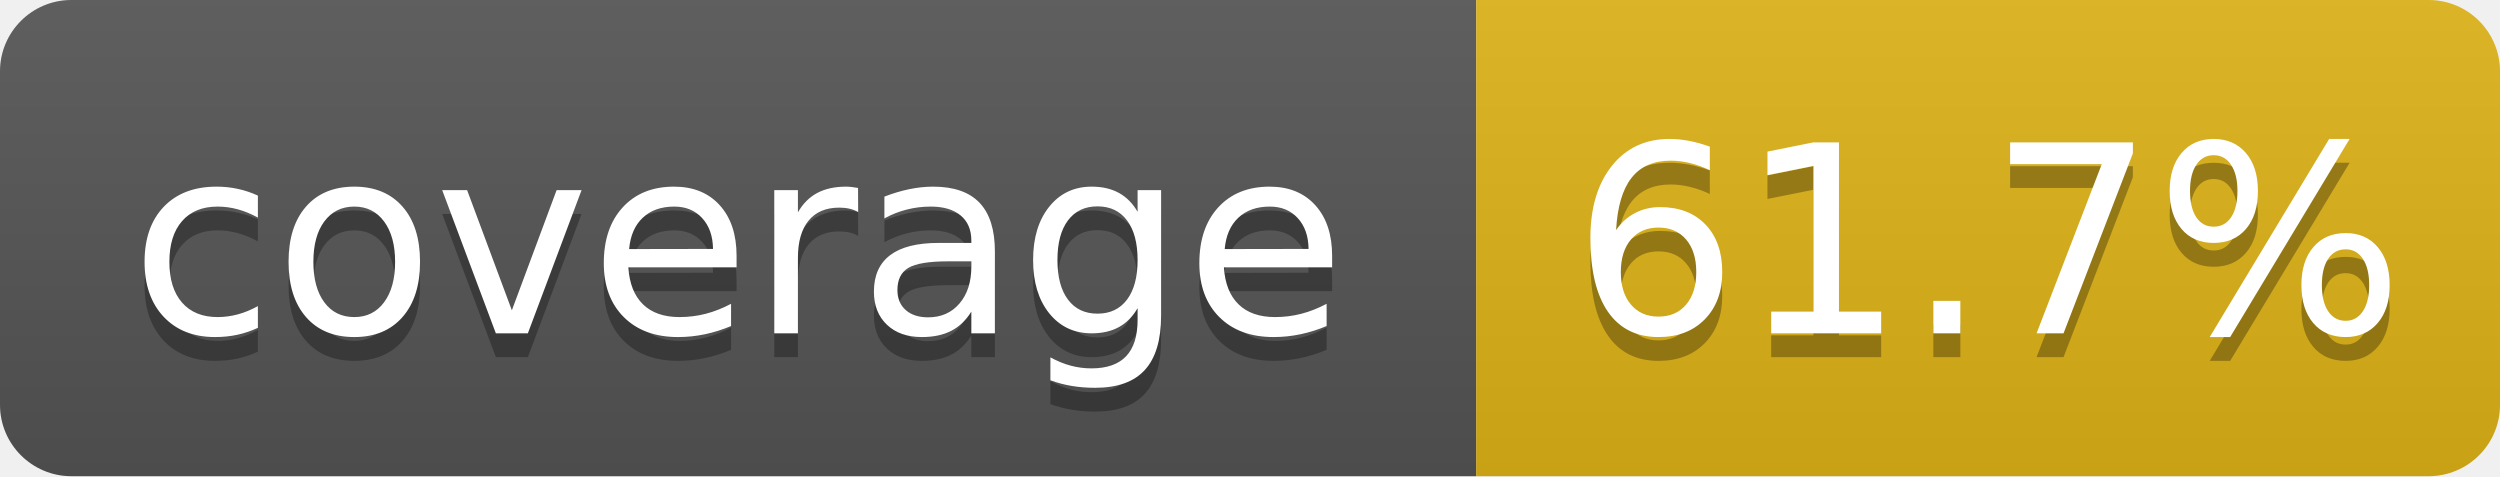
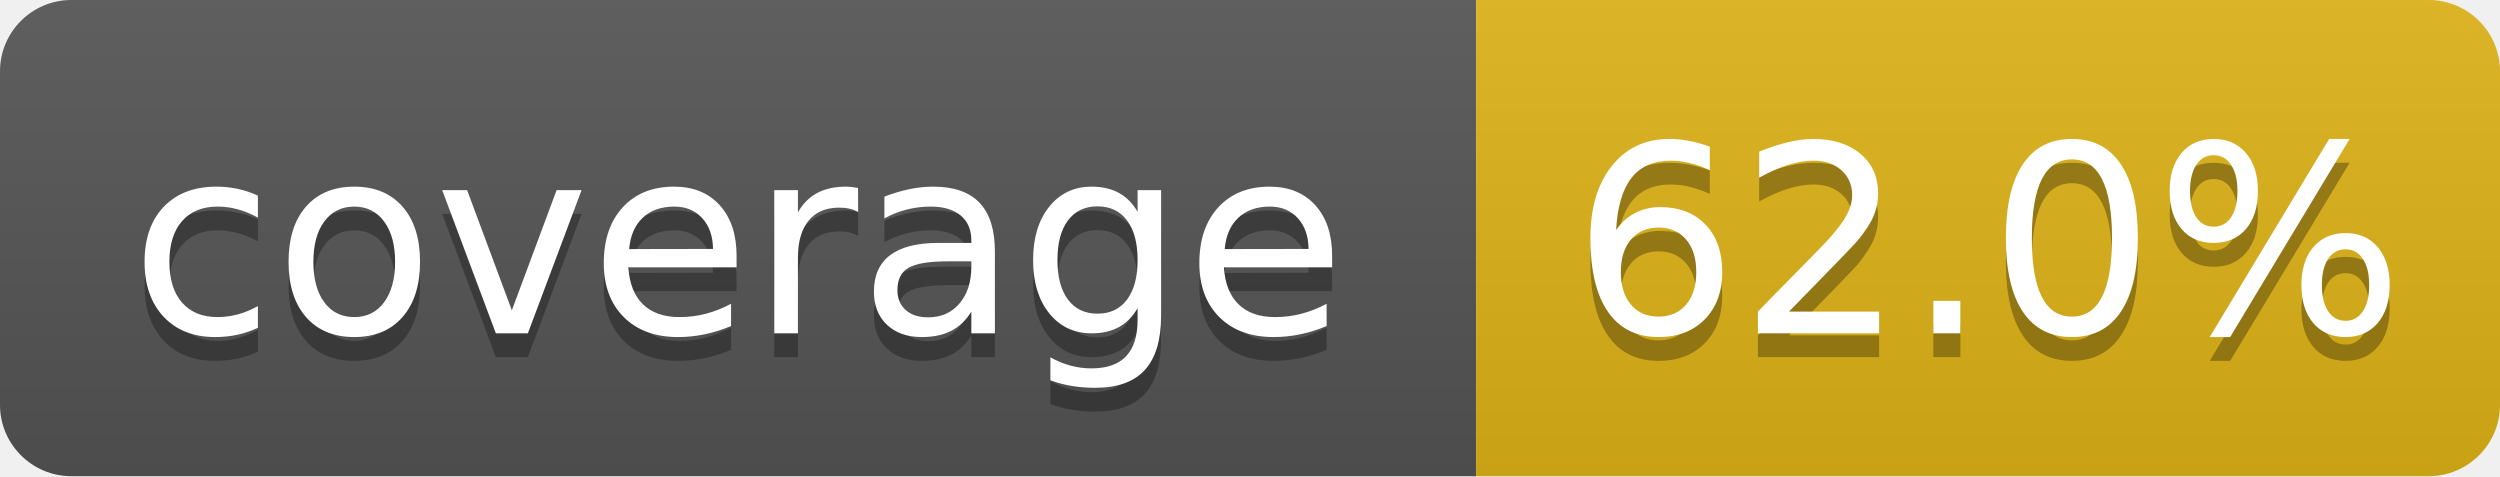
- <svg xmlns="http://www.w3.org/2000/svg" width="105" height="20" role="img" aria-label="coverage: 61.7%">
+ <svg xmlns="http://www.w3.org/2000/svg" width="105" height="20" role="img" aria-label="coverage: 62.0%">
  <linearGradient id="s" x2="0" y2="100%">
    <stop offset="0" stop-color="#bbb" stop-opacity=".1" />
    <stop offset="1" stop-opacity=".1" />
  </linearGradient>
  <clipPath id="r">
    <rect width="105" height="20" rx="3" fill="#fff" />
  </clipPath>
  <g clip-path="url(#r)">
    <rect width="62" height="20" fill="#555" />
    <rect x="62" width="43" height="20" fill="#dfb317" />
    <rect width="105" height="20" fill="url(#s)" />
  </g>
  <g fill="#fff" text-anchor="middle" font-family="Verdana,Geneva,DejaVu Sans,sans-serif" text-rendering="geometricPrecision" font-size="110">
    <text aria-hidden="true" x="310" y="150" fill="#010101" fill-opacity=".3" transform="scale(.1)" textLength="520">coverage</text>
    <text x="310" y="140" transform="scale(.1)" textLength="520">coverage</text>
-     <text aria-hidden="true" x="835" y="150" fill="#010101" fill-opacity=".3" transform="scale(.1)" textLength="330">61.7%</text>
-     <text x="835" y="140" transform="scale(.1)" textLength="330">61.7%</text>
+     <text aria-hidden="true" x="835" y="150" fill="#010101" fill-opacity=".3" transform="scale(.1)" textLength="330">62.0%</text>
+     <text x="835" y="140" transform="scale(.1)" textLength="330">62.0%</text>
  </g>
</svg>
